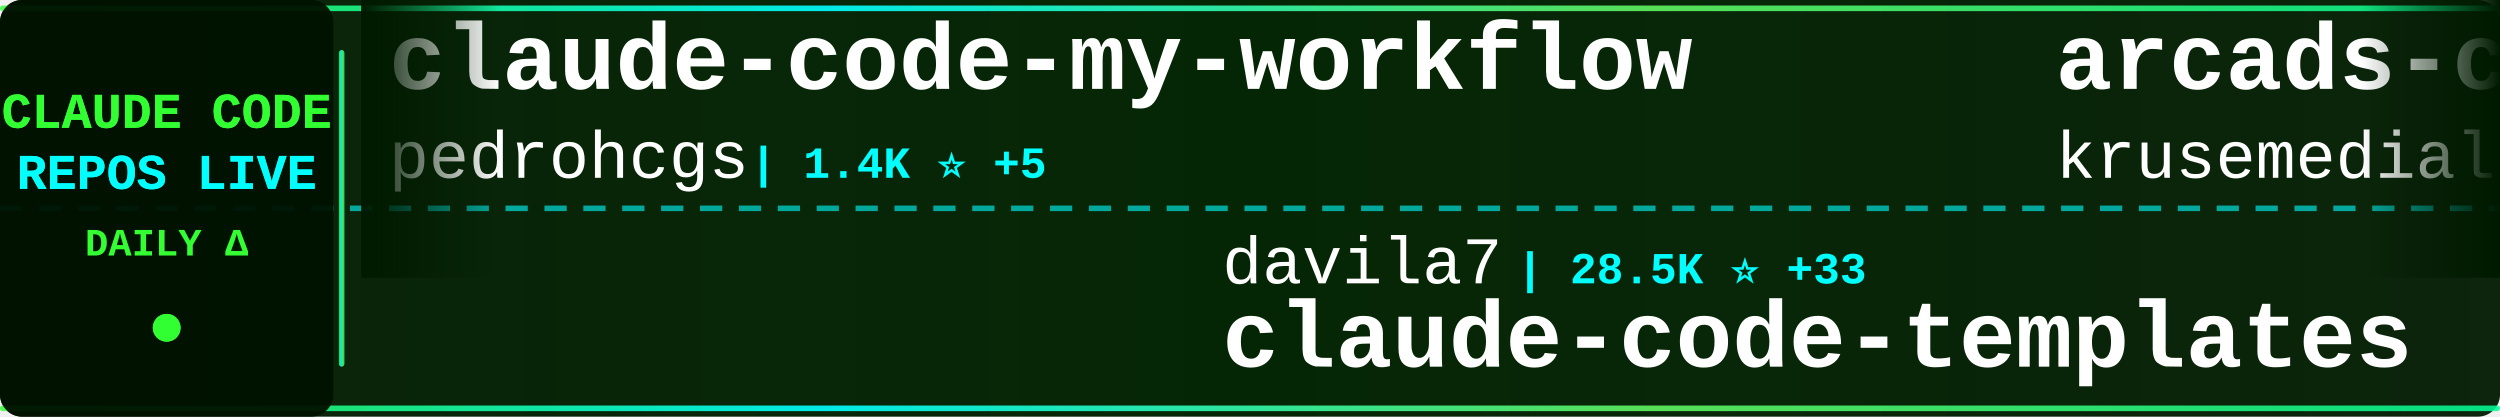
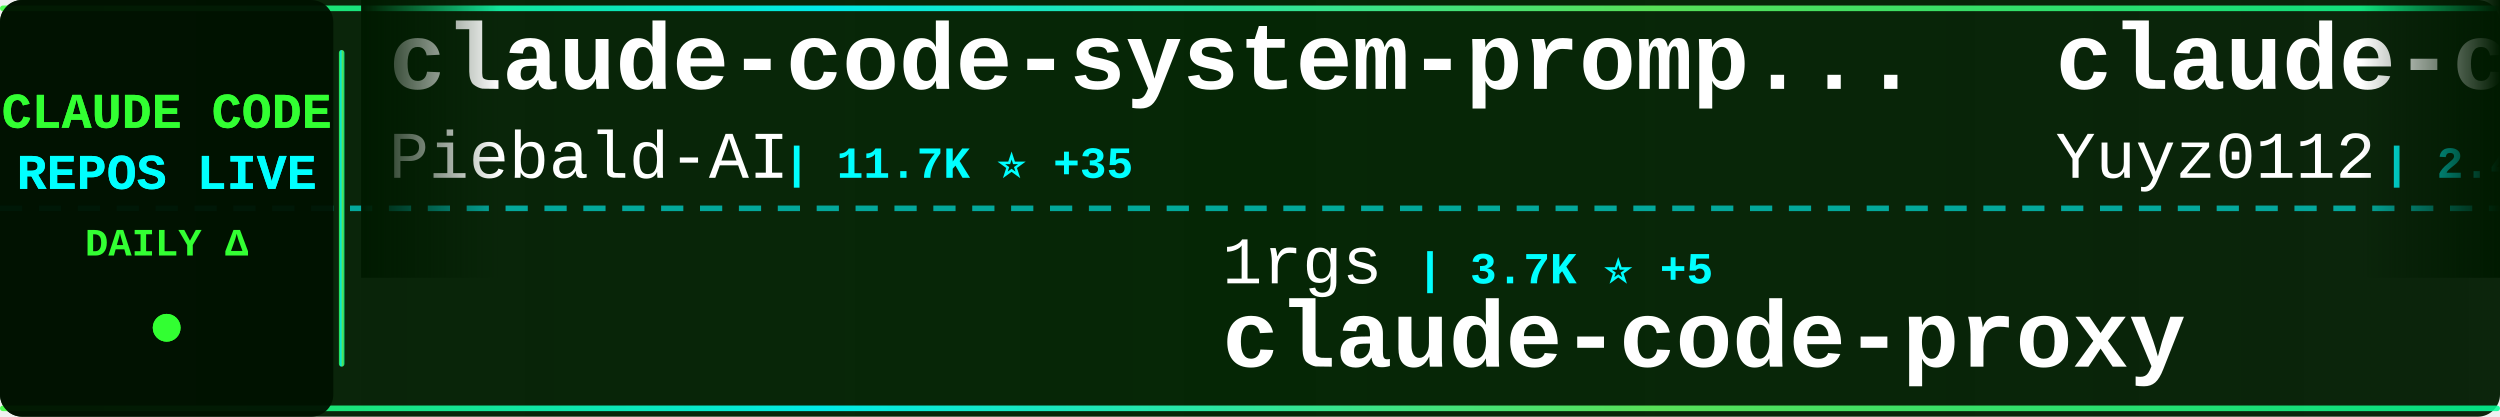
<svg xmlns="http://www.w3.org/2000/svg" width="900" height="150">
  <defs>
    <linearGradient id="tickerBg" x1="0%" y1="0%" x2="100%" y2="0%">
      <stop offset="0%" style="stop-color:#001a00;stop-opacity:0.95" />
      <stop offset="50%" style="stop-color:#002200;stop-opacity:0.98" />
      <stop offset="100%" style="stop-color:#001a00;stop-opacity:0.95" />
    </linearGradient>
    <linearGradient id="borderGrad" x1="0%" y1="0%" x2="100%" y2="0%">
      <stop offset="0%" style="stop-color:#33ff33;stop-opacity:0.85">
        <animate attributeName="stop-opacity" values="0.85;1;0.85" dur="2s" repeatCount="indefinite" />
      </stop>
      <stop offset="33%" style="stop-color:#00ffff;stop-opacity:0.9">
        <animate attributeName="stop-opacity" values="0.9;1;0.9" dur="2.2s" repeatCount="indefinite" />
      </stop>
      <stop offset="66%" style="stop-color:#66ff66;stop-opacity:0.85">
        <animate attributeName="stop-opacity" values="0.85;1;0.85" dur="1.8s" repeatCount="indefinite" />
      </stop>
      <stop offset="100%" style="stop-color:#00ff99;stop-opacity:0.85">
        <animate attributeName="stop-opacity" values="0.85;1;0.85" dur="2s" repeatCount="indefinite" />
      </stop>
    </linearGradient>
    <filter id="textGlow">
      <feGaussianBlur stdDeviation="0.1" result="coloredBlur" />
      <feMerge>
        <feMergeNode in="coloredBlur" />
        <feMergeNode in="SourceGraphic" />
      </feMerge>
    </filter>
    <filter id="metricGlow">
      <feGaussianBlur stdDeviation="0.2" result="coloredBlur" />
      <feMerge>
        <feMergeNode in="coloredBlur" />
        <feMergeNode in="SourceGraphic" />
      </feMerge>
    </filter>
    <linearGradient id="leftFade" x1="0%" y1="0%" x2="100%" y2="0%">
      <stop offset="0%" style="stop-color:#001a00;stop-opacity:1" />
      <stop offset="100%" style="stop-color:#001a00;stop-opacity:0" />
    </linearGradient>
    <linearGradient id="rightFade" x1="0%" y1="0%" x2="100%" y2="0%">
      <stop offset="0%" style="stop-color:#001a00;stop-opacity:0" />
      <stop offset="100%" style="stop-color:#001a00;stop-opacity:1" />
    </linearGradient>
  </defs>
  <rect width="900" height="150" fill="url(#tickerBg)" rx="8" />
  <rect x="0" y="2" width="900" height="2" fill="url(#borderGrad)" rx="1" />
  <rect x="0" y="146" width="900" height="2" fill="url(#borderGrad)" rx="1" />
  <line x1="0" y1="75" x2="900" y2="75" stroke="#00ffff" stroke-width="2" stroke-dasharray="8 6" opacity="0.6" />
  <rect x="0" y="0" width="120" height="150" fill="#001100" opacity="0.95" rx="8" />
  <text x="60" y="46" font-family="'Courier New', monospace" font-size="18" font-weight="bold" fill="#33ff33" text-anchor="middle" filter="url(#textGlow)">
    CLAUDE CODE
  </text>
  <text x="60" y="68" font-family="'Courier New', monospace" font-size="18" font-weight="bold" fill="#00ffff" text-anchor="middle" filter="url(#textGlow)">
    REPOS LIVE
  </text>
  <text x="60" y="92" font-family="'Courier New', monospace" font-size="14" font-weight="bold" fill="#33ff33" text-anchor="middle">
    DAILY Δ
  </text>
  <circle cx="60" cy="118" r="5" fill="#33ff33" filter="url(#metricGlow)">
    <animate attributeName="r" values="4;6;4" dur="1.5s" repeatCount="indefinite" />
    <animate attributeName="opacity" values="0.6;1;0.6" dur="1.5s" repeatCount="indefinite" />
  </circle>
  <rect x="122" y="18" width="2" height="114" fill="url(#borderGrad)" rx="1" />
  <clipPath id="tickerClip">
    <rect x="130" y="0" width="770" height="150" />
  </clipPath>
  <g clip-path="url(#tickerClip)">
    <g id="tickerItems">
      <animateTransform attributeName="transform" attributeType="XML" type="translate" from="0 0" to="-3000 0" dur="54s" repeatCount="indefinite" />
      <g transform="translate(0, 0)">
-         <text x="140" y="32" font-family="'Courier New', monospace" font-size="34" font-weight="bold" fill="#ffffff">claude-code-my-workflow</text>
-         <text x="140" y="64" font-family="'Courier New', monospace" font-size="24" font-weight="normal" fill="#ffffff" opacity="1.0">pedrohcgs</text>
-         <text x="270" y="64" font-family="'Courier New', monospace" font-size="16" font-weight="bold" fill="#00ffff"> | 1.4K ⭐ +5</text>
+         <text x="140" y="32" font-family="'Courier New', monospace" font-size="34" font-weight="bold" fill="#ffffff">claude-code-system-promp...</text>
+         <text x="140" y="64" font-family="'Courier New', monospace" font-size="24" font-weight="normal" fill="#ffffff" opacity="1.0">Piebald-AI</text>
+         <text x="282" y="64" font-family="'Courier New', monospace" font-size="16" font-weight="bold" fill="#00ffff"> | 11.7K ⭐ +35</text>
      </g>
      <g transform="translate(300, 0)">
-         <text x="140" y="102" font-family="'Courier New', monospace" font-size="24" font-weight="normal" fill="#ffffff" opacity="1.0">davila7</text>
-         <text x="246" y="102" font-family="'Courier New', monospace" font-size="16" font-weight="bold" fill="#00ffff"> | 28.5K ⭐ +33</text>
-         <text x="140" y="132" font-family="'Courier New', monospace" font-size="34" font-weight="bold" fill="#ffffff">claude-code-templates</text>
+         <text x="140" y="102" font-family="'Courier New', monospace" font-size="24" font-weight="normal" fill="#ffffff" opacity="1.0">1rgs</text>
+         <text x="210" y="102" font-family="'Courier New', monospace" font-size="16" font-weight="bold" fill="#00ffff"> | 3.7K ⭐ +5</text>
+         <text x="140" y="132" font-family="'Courier New', monospace" font-size="34" font-weight="bold" fill="#ffffff">claude-code-proxy</text>
      </g>
      <g transform="translate(600, 0)">
-         <text x="140" y="32" font-family="'Courier New', monospace" font-size="34" font-weight="bold" fill="#ffffff">arcads-claude-code</text>
-         <text x="140" y="64" font-family="'Courier New', monospace" font-size="24" font-weight="normal" fill="#ffffff" opacity="1.0">krusemediallc</text>
-         <text x="318" y="64" font-family="'Courier New', monospace" font-size="16" font-weight="bold" fill="#00ffff"> | 977 ⭐ +7</text>
+         <text x="140" y="32" font-family="'Courier New', monospace" font-size="34" font-weight="bold" fill="#ffffff">claude-code-reverse</text>
+         <text x="140" y="64" font-family="'Courier New', monospace" font-size="24" font-weight="normal" fill="#ffffff" opacity="1.0">Yuyz0112</text>
+         <text x="258" y="64" font-family="'Courier New', monospace" font-size="16" font-weight="bold" fill="#00ffff"> | 2.4K ⭐</text>
      </g>
      <g transform="translate(900, 0)">
-         <text x="140" y="102" font-family="'Courier New', monospace" font-size="24" font-weight="normal" fill="#ffffff" opacity="1.0">VILA-Lab</text>
-         <text x="258" y="102" font-family="'Courier New', monospace" font-size="16" font-weight="bold" fill="#00ffff"> | 1.8K ⭐ +10</text>
-         <text x="140" y="132" font-family="'Courier New', monospace" font-size="34" font-weight="bold" fill="#ffffff">Dive-into-Claude-Code</text>
+         <text x="140" y="102" font-family="'Courier New', monospace" font-size="24" font-weight="normal" fill="#ffffff" opacity="1.0">disler</text>
+         <text x="234" y="102" font-family="'Courier New', monospace" font-size="16" font-weight="bold" fill="#00ffff"> | 3.8K ⭐ +1</text>
+         <text x="140" y="132" font-family="'Courier New', monospace" font-size="34" font-weight="bold" fill="#ffffff">claude-code-hooks-master...</text>
      </g>
      <g transform="translate(1200, 0)">
-         <text x="140" y="32" font-family="'Courier New', monospace" font-size="34" font-weight="bold" fill="#ffffff">my-claude-code-setup</text>
-         <text x="140" y="64" font-family="'Courier New', monospace" font-size="24" font-weight="normal" fill="#ffffff" opacity="1.0">centminmod</text>
-         <text x="282" y="64" font-family="'Courier New', monospace" font-size="16" font-weight="bold" fill="#00ffff"> | 2.5K ⭐ +1</text>
+         <text x="140" y="32" font-family="'Courier New', monospace" font-size="34" font-weight="bold" fill="#ffffff">claude-code-local</text>
+         <text x="140" y="64" font-family="'Courier New', monospace" font-size="24" font-weight="normal" fill="#ffffff" opacity="1.0">nicedreamzapp</text>
+         <text x="318" y="64" font-family="'Courier New', monospace" font-size="16" font-weight="bold" fill="#00ffff"> | 2.9K ⭐ +1</text>
      </g>
      <g transform="translate(1500, 0)">
-         <text x="140" y="102" font-family="'Courier New', monospace" font-size="24" font-weight="normal" fill="#ffffff" opacity="1.0">shareAI-lab</text>
-         <text x="294" y="102" font-family="'Courier New', monospace" font-size="16" font-weight="bold" fill="#00ffff"> | 70.2K ⭐ +166</text>
-         <text x="140" y="132" font-family="'Courier New', monospace" font-size="34" font-weight="bold" fill="#ffffff">learn-claude-code</text>
+         <text x="140" y="102" font-family="'Courier New', monospace" font-size="24" font-weight="normal" fill="#ffffff" opacity="1.0">https-deeplearning-ai</text>
+         <text x="414" y="102" font-family="'Courier New', monospace" font-size="16" font-weight="bold" fill="#00ffff"> | 533 ⭐</text>
+         <text x="140" y="132" font-family="'Courier New', monospace" font-size="34" font-weight="bold" fill="#ffffff">sc-claude-code-files</text>
      </g>
      <g transform="translate(1800, 0)">
-         <text x="140" y="32" font-family="'Courier New', monospace" font-size="34" font-weight="bold" fill="#ffffff">claude-code-best-practic...</text>
-         <text x="140" y="64" font-family="'Courier New', monospace" font-size="24" font-weight="normal" fill="#ffffff" opacity="1.0">shanraisshan</text>
-         <text x="306" y="64" font-family="'Courier New', monospace" font-size="16" font-weight="bold" fill="#00ffff"> | 62.2K ⭐ +80</text>
+         <text x="140" y="32" font-family="'Courier New', monospace" font-size="34" font-weight="bold" fill="#ffffff">claude-code-base-action</text>
+         <text x="140" y="64" font-family="'Courier New', monospace" font-size="24" font-weight="normal" fill="#ffffff" opacity="1.0">anthropics</text>
+         <text x="282" y="64" font-family="'Courier New', monospace" font-size="16" font-weight="bold" fill="#00ffff"> | 899 ⭐</text>
      </g>
      <g transform="translate(2100, 0)">
-         <text x="140" y="102" font-family="'Courier New', monospace" font-size="24" font-weight="normal" fill="#ffffff" opacity="1.0">ding113</text>
-         <text x="246" y="102" font-family="'Courier New', monospace" font-size="16" font-weight="bold" fill="#00ffff"> | 3.2K ⭐ +3</text>
-         <text x="140" y="132" font-family="'Courier New', monospace" font-size="34" font-weight="bold" fill="#ffffff">claude-code-hub</text>
+         <text x="140" y="102" font-family="'Courier New', monospace" font-size="24" font-weight="normal" fill="#ffffff" opacity="1.0">lorryjovens-hub</text>
+         <text x="342" y="102" font-family="'Courier New', monospace" font-size="16" font-weight="bold" fill="#00ffff"> | 1.7K ⭐</text>
+         <text x="140" y="132" font-family="'Courier New', monospace" font-size="34" font-weight="bold" fill="#ffffff">claude-code-rust</text>
      </g>
      <g transform="translate(2400, 0)">
-         <text x="140" y="32" font-family="'Courier New', monospace" font-size="34" font-weight="bold" fill="#ffffff">Claude-Code-Source-Study</text>
-         <text x="140" y="64" font-family="'Courier New', monospace" font-size="24" font-weight="normal" fill="#ffffff" opacity="1.0">luyao618</text>
-         <text x="258" y="64" font-family="'Courier New', monospace" font-size="16" font-weight="bold" fill="#00ffff"> | 1.6K ⭐ +4</text>
+         <text x="140" y="32" font-family="'Courier New', monospace" font-size="34" font-weight="bold" fill="#ffffff">claude-code-guide</text>
+         <text x="140" y="64" font-family="'Courier New', monospace" font-size="24" font-weight="normal" fill="#ffffff" opacity="1.0">Cranot</text>
+         <text x="234" y="64" font-family="'Courier New', monospace" font-size="16" font-weight="bold" fill="#00ffff"> | 2.8K ⭐ +3</text>
      </g>
      <g transform="translate(2700, 0)">
-         <text x="140" y="102" font-family="'Courier New', monospace" font-size="24" font-weight="normal" fill="#ffffff" opacity="1.0">sugyan</text>
-         <text x="234" y="102" font-family="'Courier New', monospace" font-size="16" font-weight="bold" fill="#00ffff"> | 1.1K ⭐</text>
-         <text x="140" y="132" font-family="'Courier New', monospace" font-size="34" font-weight="bold" fill="#ffffff">claude-code-webui</text>
+         <text x="140" y="102" font-family="'Courier New', monospace" font-size="24" font-weight="normal" fill="#ffffff" opacity="1.0">ykdojo</text>
+         <text x="234" y="102" font-family="'Courier New', monospace" font-size="16" font-weight="bold" fill="#00ffff"> | 9.1K ⭐ +47</text>
+         <text x="140" y="132" font-family="'Courier New', monospace" font-size="34" font-weight="bold" fill="#ffffff">claude-code-tips</text>
      </g>
      <g transform="translate(3000, 0)">
-         <text x="140" y="32" font-family="'Courier New', monospace" font-size="34" font-weight="bold" fill="#ffffff">claude-code-my-workflow</text>
-         <text x="140" y="64" font-family="'Courier New', monospace" font-size="24" font-weight="normal" fill="#ffffff" opacity="1.0">pedrohcgs</text>
-         <text x="270" y="64" font-family="'Courier New', monospace" font-size="16" font-weight="bold" fill="#00ffff"> | 1.4K ⭐ +5</text>
+         <text x="140" y="32" font-family="'Courier New', monospace" font-size="34" font-weight="bold" fill="#ffffff">claude-code-system-promp...</text>
+         <text x="140" y="64" font-family="'Courier New', monospace" font-size="24" font-weight="normal" fill="#ffffff" opacity="1.0">Piebald-AI</text>
+         <text x="282" y="64" font-family="'Courier New', monospace" font-size="16" font-weight="bold" fill="#00ffff"> | 11.7K ⭐ +35</text>
      </g>
      <g transform="translate(3300, 0)">
-         <text x="140" y="102" font-family="'Courier New', monospace" font-size="24" font-weight="normal" fill="#ffffff" opacity="1.0">davila7</text>
-         <text x="246" y="102" font-family="'Courier New', monospace" font-size="16" font-weight="bold" fill="#00ffff"> | 28.5K ⭐ +33</text>
-         <text x="140" y="132" font-family="'Courier New', monospace" font-size="34" font-weight="bold" fill="#ffffff">claude-code-templates</text>
+         <text x="140" y="102" font-family="'Courier New', monospace" font-size="24" font-weight="normal" fill="#ffffff" opacity="1.0">1rgs</text>
+         <text x="210" y="102" font-family="'Courier New', monospace" font-size="16" font-weight="bold" fill="#00ffff"> | 3.7K ⭐ +5</text>
+         <text x="140" y="132" font-family="'Courier New', monospace" font-size="34" font-weight="bold" fill="#ffffff">claude-code-proxy</text>
      </g>
      <g transform="translate(3600, 0)">
-         <text x="140" y="32" font-family="'Courier New', monospace" font-size="34" font-weight="bold" fill="#ffffff">arcads-claude-code</text>
-         <text x="140" y="64" font-family="'Courier New', monospace" font-size="24" font-weight="normal" fill="#ffffff" opacity="1.0">krusemediallc</text>
-         <text x="318" y="64" font-family="'Courier New', monospace" font-size="16" font-weight="bold" fill="#00ffff"> | 977 ⭐ +7</text>
+         <text x="140" y="32" font-family="'Courier New', monospace" font-size="34" font-weight="bold" fill="#ffffff">claude-code-reverse</text>
+         <text x="140" y="64" font-family="'Courier New', monospace" font-size="24" font-weight="normal" fill="#ffffff" opacity="1.0">Yuyz0112</text>
+         <text x="258" y="64" font-family="'Courier New', monospace" font-size="16" font-weight="bold" fill="#00ffff"> | 2.4K ⭐</text>
      </g>
      <g transform="translate(3900, 0)">
-         <text x="140" y="102" font-family="'Courier New', monospace" font-size="24" font-weight="normal" fill="#ffffff" opacity="1.0">VILA-Lab</text>
-         <text x="258" y="102" font-family="'Courier New', monospace" font-size="16" font-weight="bold" fill="#00ffff"> | 1.8K ⭐ +10</text>
-         <text x="140" y="132" font-family="'Courier New', monospace" font-size="34" font-weight="bold" fill="#ffffff">Dive-into-Claude-Code</text>
+         <text x="140" y="102" font-family="'Courier New', monospace" font-size="24" font-weight="normal" fill="#ffffff" opacity="1.0">disler</text>
+         <text x="234" y="102" font-family="'Courier New', monospace" font-size="16" font-weight="bold" fill="#00ffff"> | 3.8K ⭐ +1</text>
+         <text x="140" y="132" font-family="'Courier New', monospace" font-size="34" font-weight="bold" fill="#ffffff">claude-code-hooks-master...</text>
      </g>
    </g>
  </g>
  <rect x="130" y="0" width="50" height="100" fill="url(#leftFade)" />
  <rect x="850" y="0" width="50" height="100" fill="url(#rightFade)" />
</svg>
